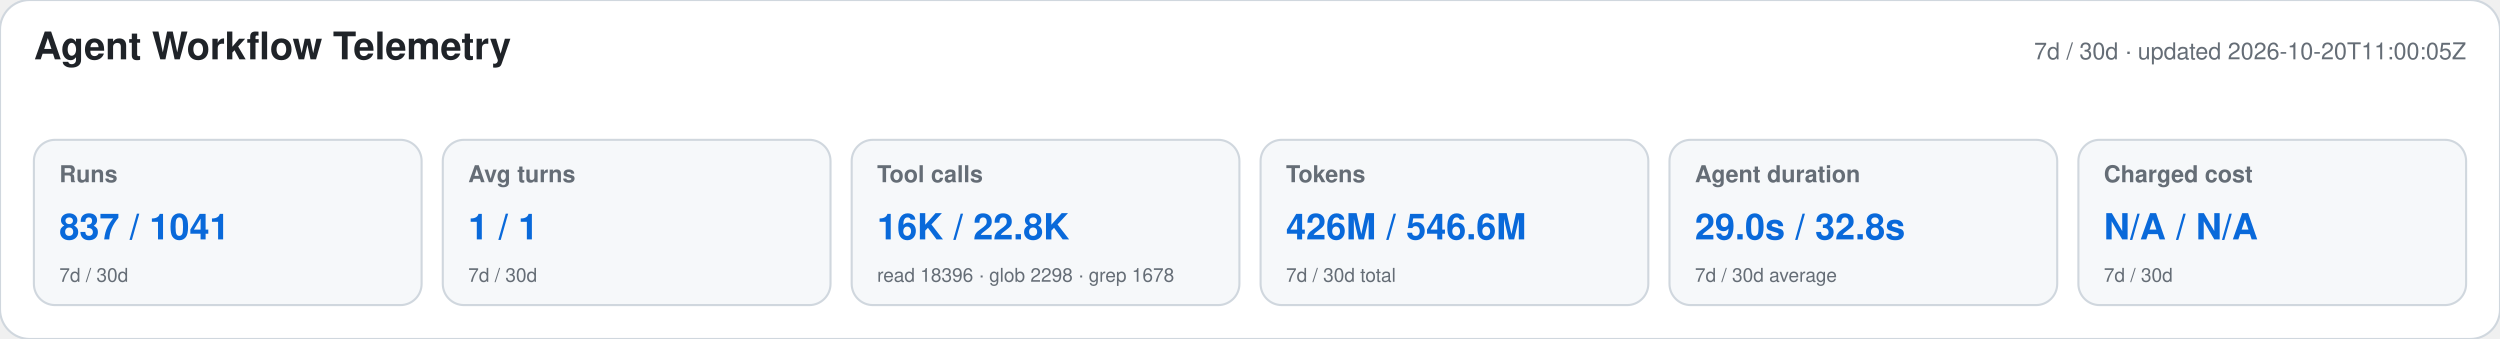
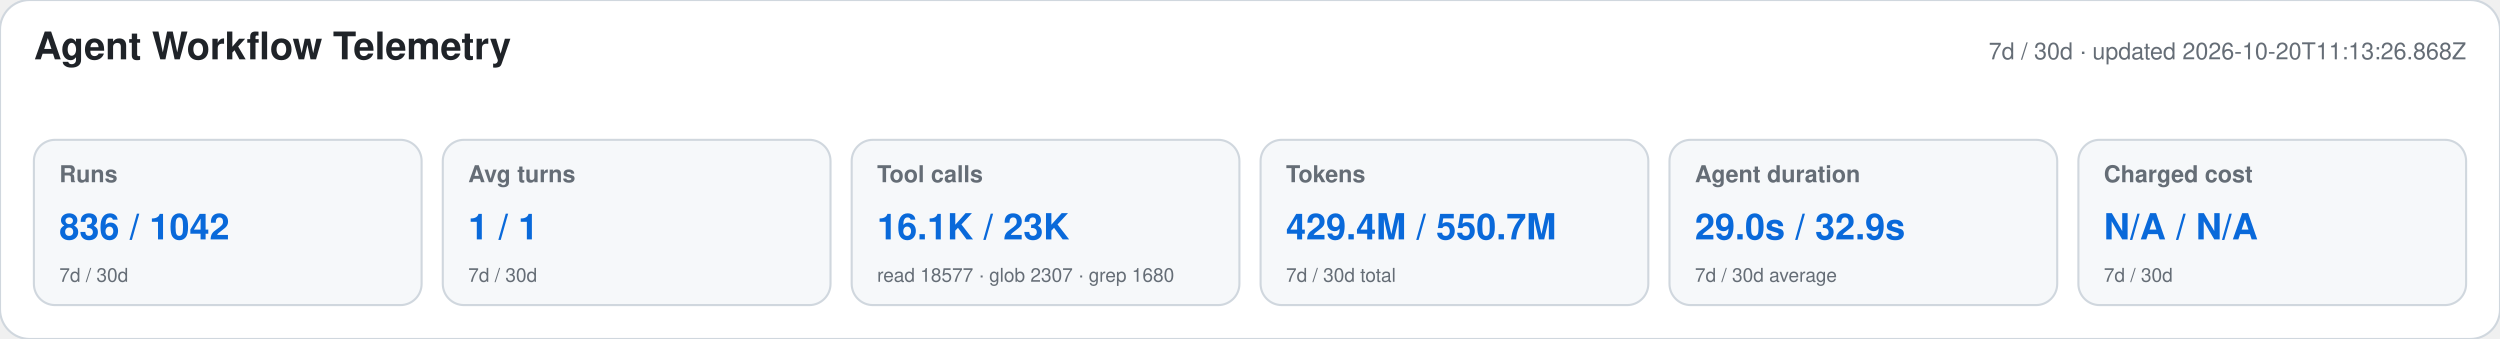
<svg xmlns="http://www.w3.org/2000/svg" width="1180" height="160" viewBox="0 0 1180 160" role="img" aria-labelledby="title desc">
  <style>text{font-family:-apple-system,BlinkMacSystemFont,"Segoe UI",Helvetica,Arial,sans-serif}.heading{font-size:18px;font-weight:650;fill:#1f2328}.meta,.label,.secondary{fill:#656d76}.meta,.label{font-size:11px}.label{font-weight:600}.primary{font-size:17px;font-weight:700;fill:#0969da}.secondary{font-size:9px}</style>
  <rect width="1180" height="160" rx="14" fill="#ffffff" stroke="#d0d7de" />
  <text x="16" y="28" class="heading">Agent Workflow Telemetry</text>
-   <text x="1164" y="28" text-anchor="end" class="meta">7d / 30d · updated 2026-10-20T11:00:05Z</text>
+   <text x="1164" y="28" text-anchor="end" class="meta">7d / 30d · updated 2026-10-20T11:13:26.868Z</text>
  <g>
    <rect x="16" y="66" width="183" height="78" rx="10" fill="#f6f8fa" stroke="#d0d7de" />
    <text x="28" y="86" class="label">Runs</text>
-     <text x="28" y="113" class="primary">837 / 1041</text>
+     <text x="28" y="113" class="primary">836 / 1042</text>
    <text x="28" y="133" class="secondary">7d / 30d</text>
  </g>
  <g>
    <rect x="209" y="66" width="183" height="78" rx="10" fill="#f6f8fa" stroke="#d0d7de" />
    <text x="221" y="86" class="label">Avg turns</text>
    <text x="221" y="113" class="primary">1 / 1</text>
    <text x="221" y="133" class="secondary">7d / 30d</text>
  </g>
  <g>
    <rect x="402" y="66" width="183" height="78" rx="10" fill="#f6f8fa" stroke="#d0d7de" />
    <text x="414" y="86" class="label">Tool calls</text>
-     <text x="414" y="113" class="primary">16K / 22.8K</text>
-     <text x="414" y="133" class="secondary">read 18396 · glob 2298 · grep 1678</text>
+     <text x="414" y="113" class="primary">16.1K / 23K</text>
+     <text x="414" y="133" class="secondary">read 18577 · glob 2307 · grep 1680</text>
  </g>
  <g>
    <rect x="595" y="66" width="183" height="78" rx="10" fill="#f6f8fa" stroke="#d0d7de" />
    <text x="607" y="86" class="label">Tokens</text>
-     <text x="607" y="113" class="primary">426M / 546.6M</text>
+     <text x="607" y="113" class="primary">429.4M / 550.7M</text>
    <text x="607" y="133" class="secondary">7d / 30d total</text>
  </g>
  <g>
    <rect x="788" y="66" width="183" height="78" rx="10" fill="#f6f8fa" stroke="#d0d7de" />
    <text x="800" y="86" class="label">Agent duration</text>
-     <text x="800" y="113" class="primary">29.0s / 32.8s</text>
+     <text x="800" y="113" class="primary">29.0s / 32.9s</text>
    <text x="800" y="133" class="secondary">7d / 30d average</text>
  </g>
  <g>
    <rect x="981" y="66" width="183" height="78" rx="10" fill="#f6f8fa" stroke="#d0d7de" />
    <text x="993" y="86" class="label">Charged cost</text>
    <text x="993" y="113" class="primary">N/A / N/A</text>
    <text x="993" y="133" class="secondary">7d / 30d</text>
  </g>
</svg>
